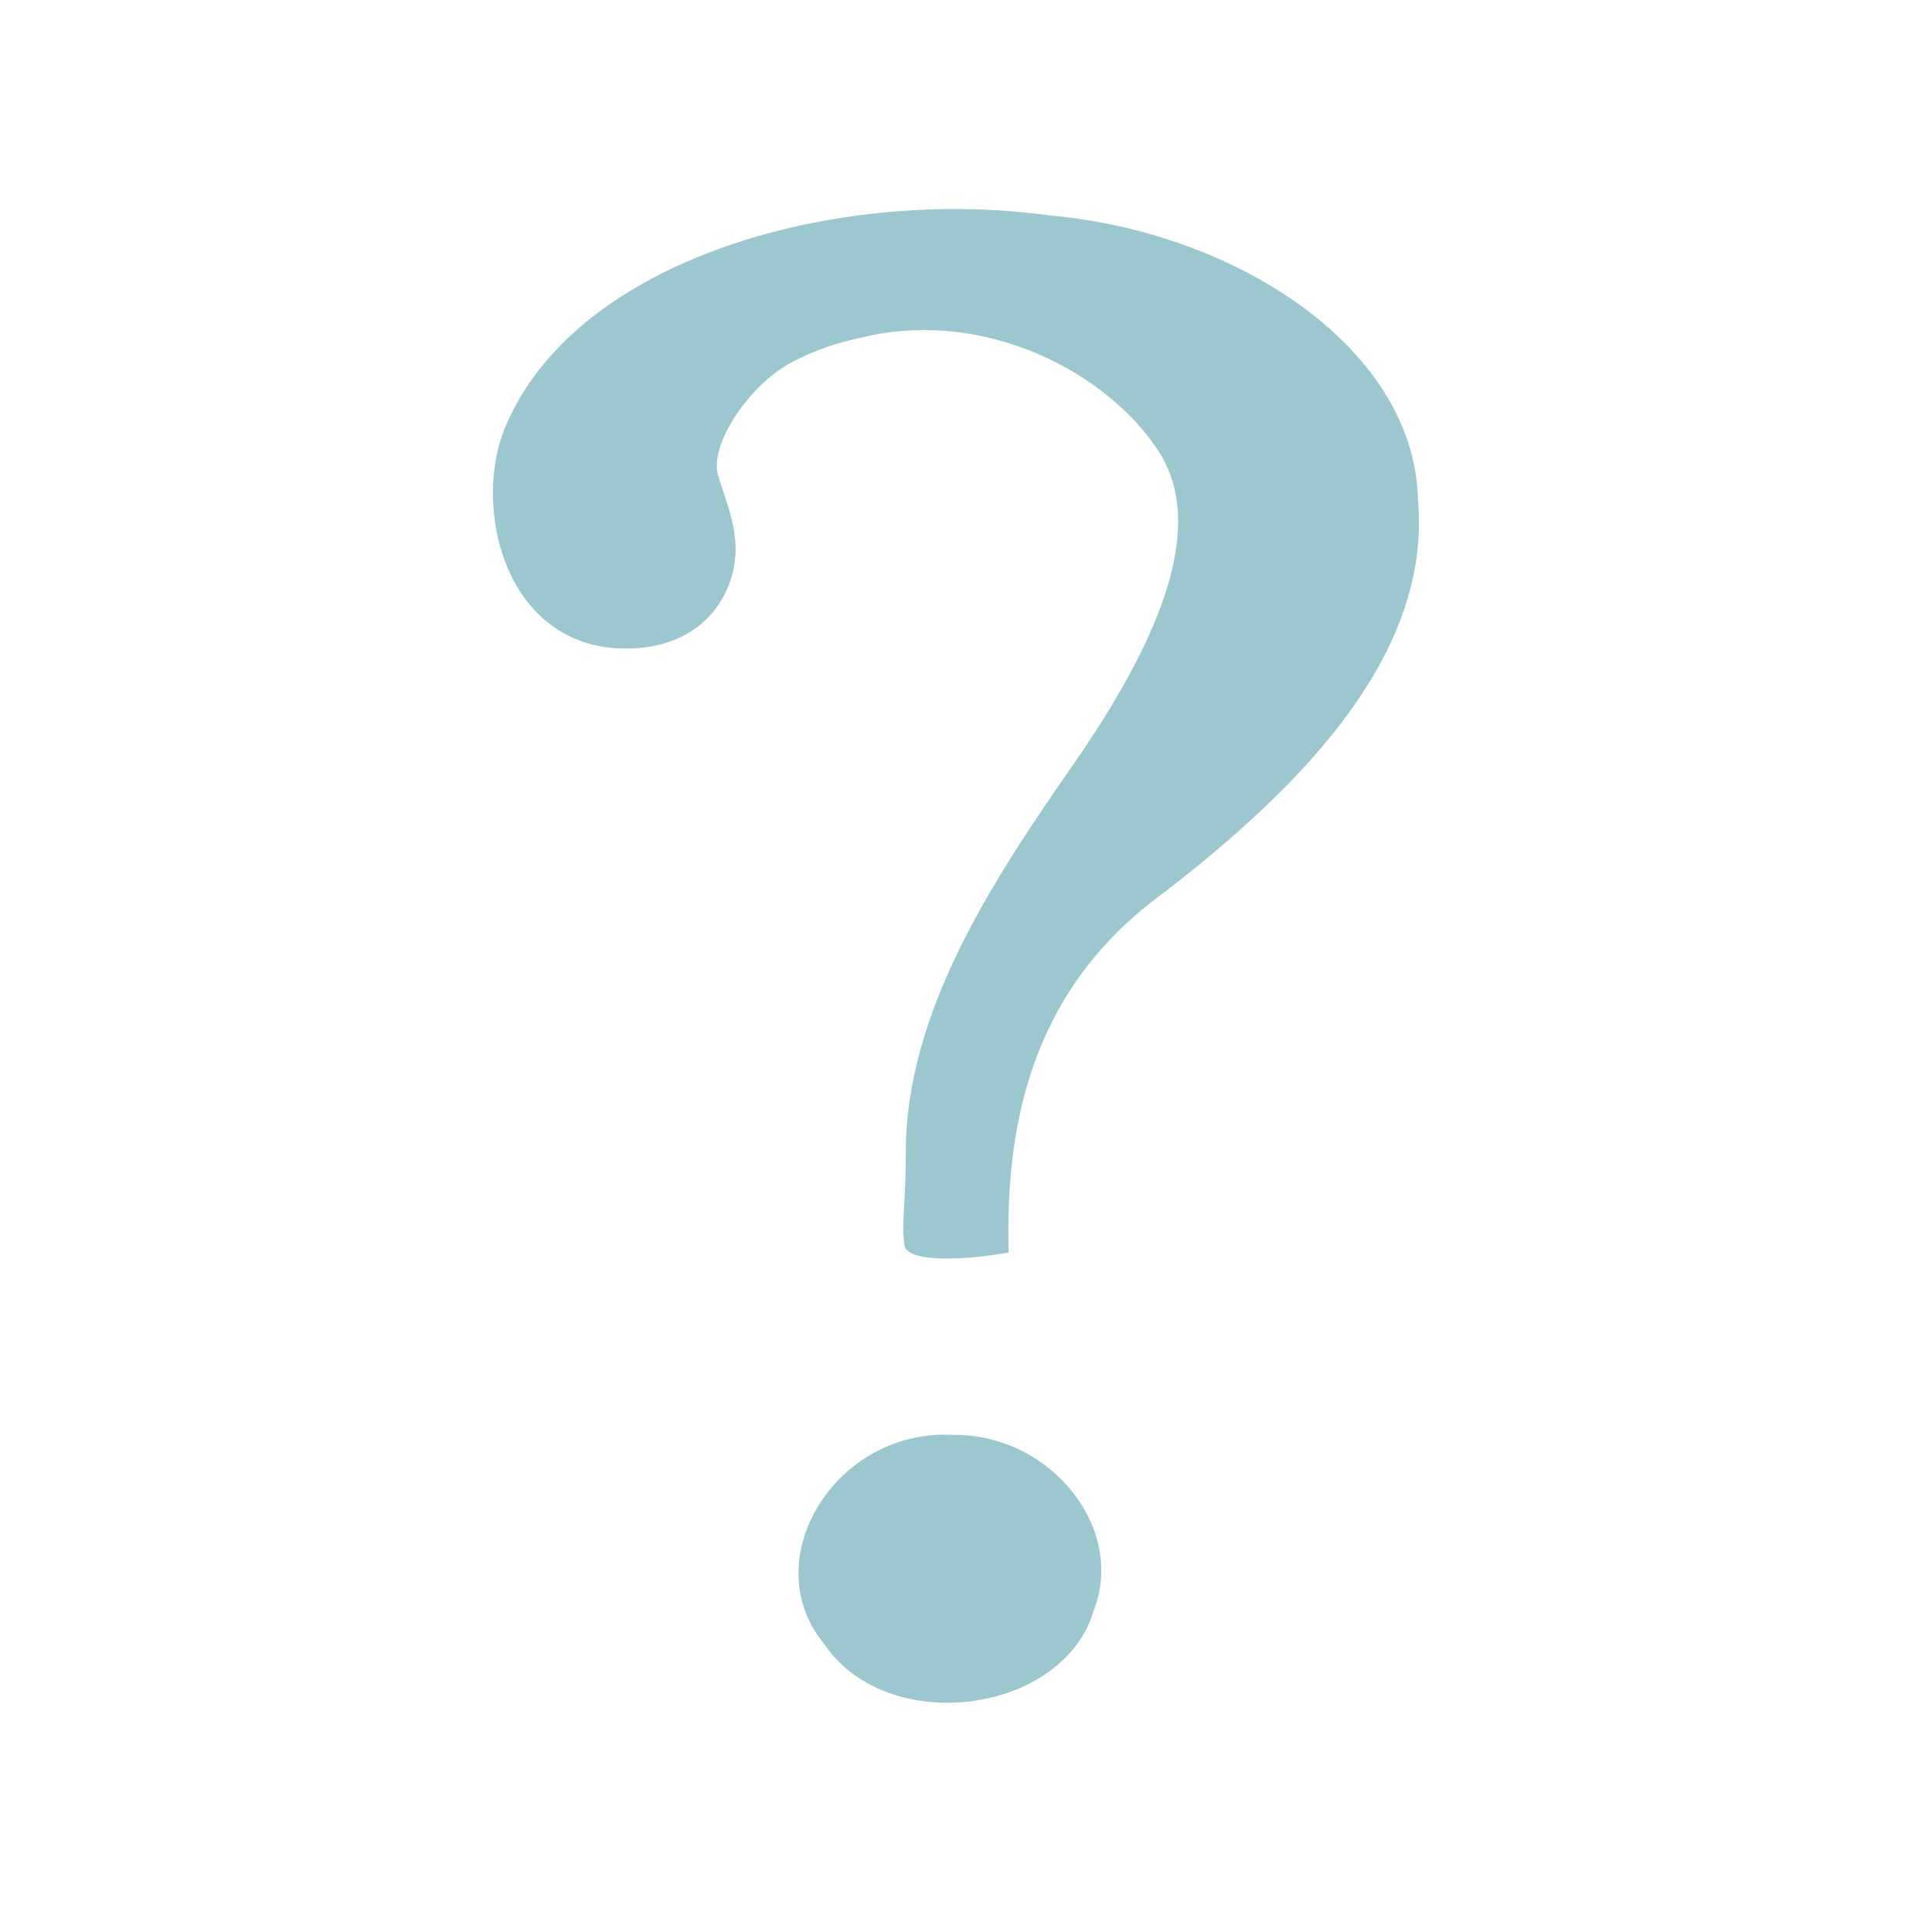
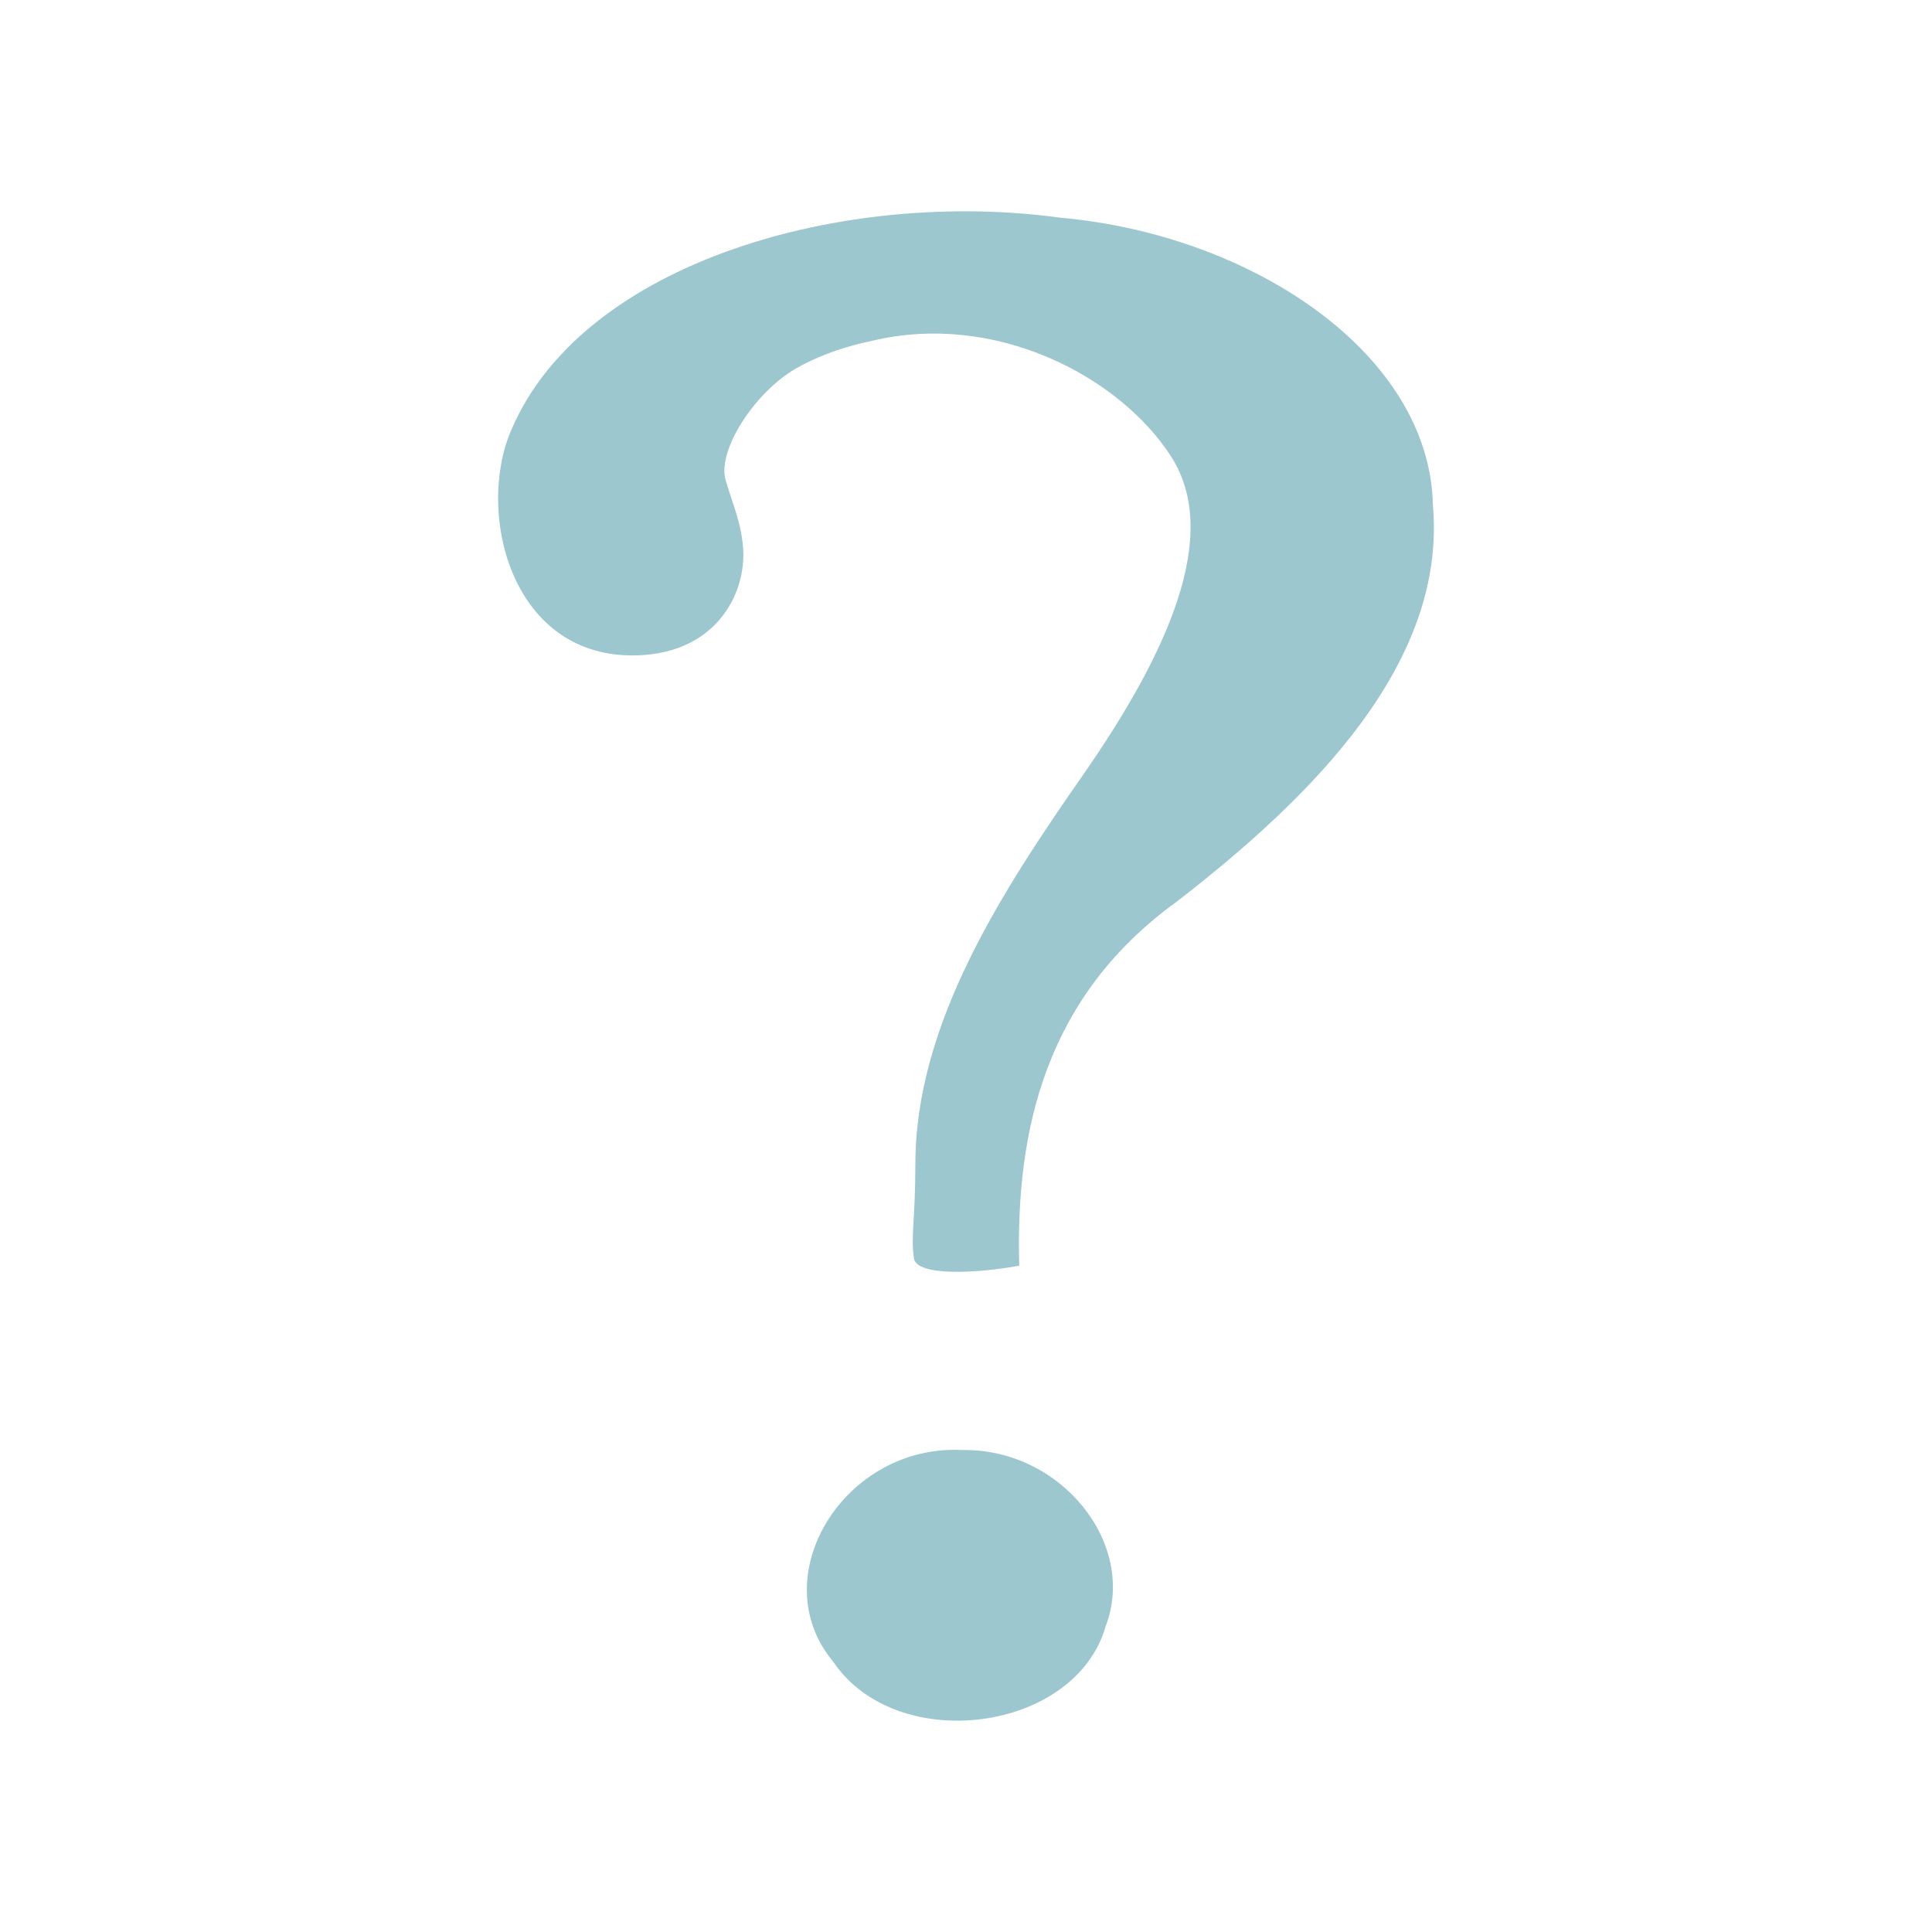
- <svg xmlns="http://www.w3.org/2000/svg" width="128" height="128" viewBox="0 0 128 128">
-   <path style="fill:#9cc7cf" d="M 66.824 82.98 C 66.574 74.012 68.594 65.301 77.148 59.113 C 86.172 52.137 94.855 43.398 93.945 33.113 C 93.738 23.176 82.082 15.391 69.531 14.27 C 55.402 12.332 38.309 17.137 33.566 28.086 C 31.172 33.41 33.398 42.969 41.457 42.969 C 46.172 42.969 48.332 39.949 48.684 37.188 C 48.957 35.09 48.086 33.23 47.578 31.496 C 46.992 29.531 49.48 25.715 52.188 24.152 C 54.453 22.863 56.824 22.422 57.16 22.344 C 65.285 20.402 73.387 24.688 76.758 29.895 C 80.145 35.105 76.418 42.996 71.082 50.691 C 65.73 58.371 60 67.098 60.012 76.367 C 60.012 79.895 59.699 81.094 59.922 82.512 C 60.105 83.66 63.906 83.516 66.824 82.98 Z M 63.113 95.066 C 55.352 94.648 49.973 103.387 54.637 108.957 C 58.801 115.105 70.496 113.582 72.488 106.629 C 74.57 101.211 69.57 94.973 63.113 95.066 Z " />
+ <svg xmlns="http://www.w3.org/2000/svg" width="128" height="128" viewBox="0 0 128 128" id="svg2" version="1.1">
+   <defs id="defs8" />
+   <path style="fill:#9cc7cf" d="M 67.527,83.856 C 67.275,74.793 69.316,65.991 77.96,59.738 87.078,52.688 95.853,43.858 94.934,33.465 94.724,23.424 82.946,15.557 70.263,14.424 55.986,12.466 38.712,17.321 33.92,28.385 c -2.42,5.38 -0.17,15.039 7.974,15.039 4.764,0 6.947,-3.051 7.303,-5.842 0.276,-2.12 -0.604,-3.999 -1.117,-5.751 -0.592,-1.985 1.922,-5.842 4.658,-7.421 2.289,-1.303 4.685,-1.749 5.025,-1.828 8.21,-1.962 16.397,2.368 19.804,7.63 3.422,5.266 -0.343,13.239 -5.735,21.015 -5.408,7.76 -11.198,16.578 -11.187,25.945 0,3.564 -0.316,4.776 -0.091,6.209 0.186,1.16 4.026,1.014 6.975,0.474 z m -3.75,12.213 c -7.843,-0.422 -13.279,8.408 -8.566,14.036 4.208,6.213 16.026,4.674 18.039,-2.353 2.104,-5.475 -2.949,-11.779 -9.474,-11.684 z" id="path4" />
</svg>
